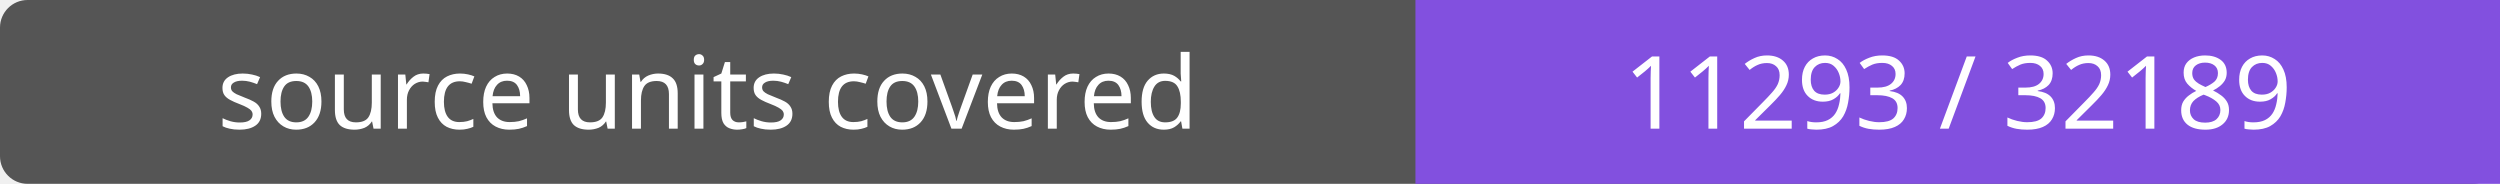
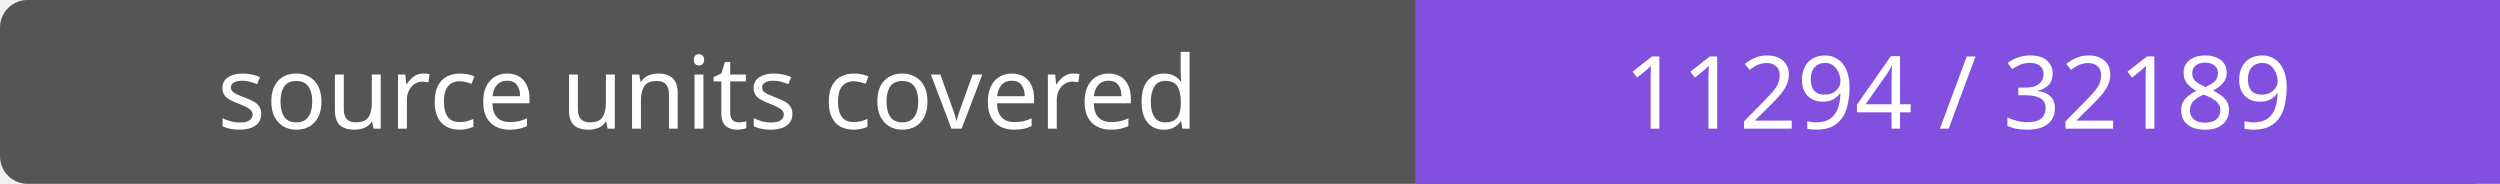
- <svg xmlns="http://www.w3.org/2000/svg" width="272" height="20" role="img" aria-label="source units covered: 11293 / 32189">
+ <svg xmlns="http://www.w3.org/2000/svg" width="272" height="20" role="img" aria-label="source units covered: 11294 / 32189">
  <rect width="272" height="20" rx="3" fill="#555" />
  <path fill="#8250df" d="M154 0h118v20H154z" />
  <g fill="#fff" text-anchor="middle" font-family="Verdana,sans-serif" font-size="11">
    <text x="77.0" y="14">source units covered</text>
-     <text x="213.0" y="14">11293 / 32189</text>
+     <text x="213.0" y="14">11294 / 32189</text>
  </g>
</svg>
